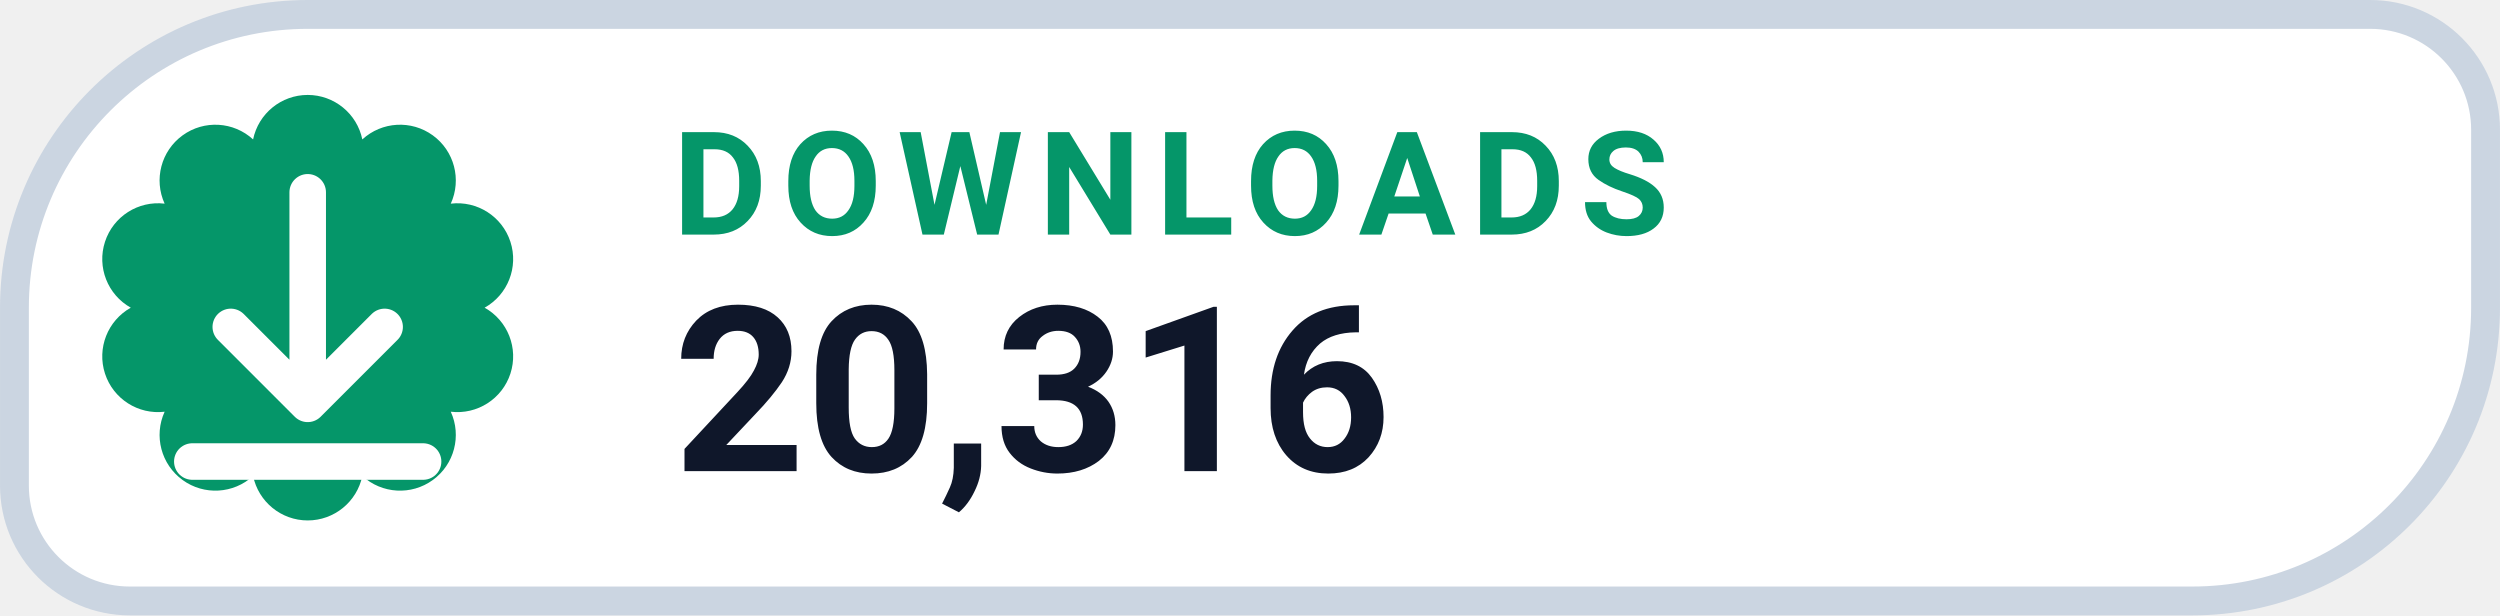
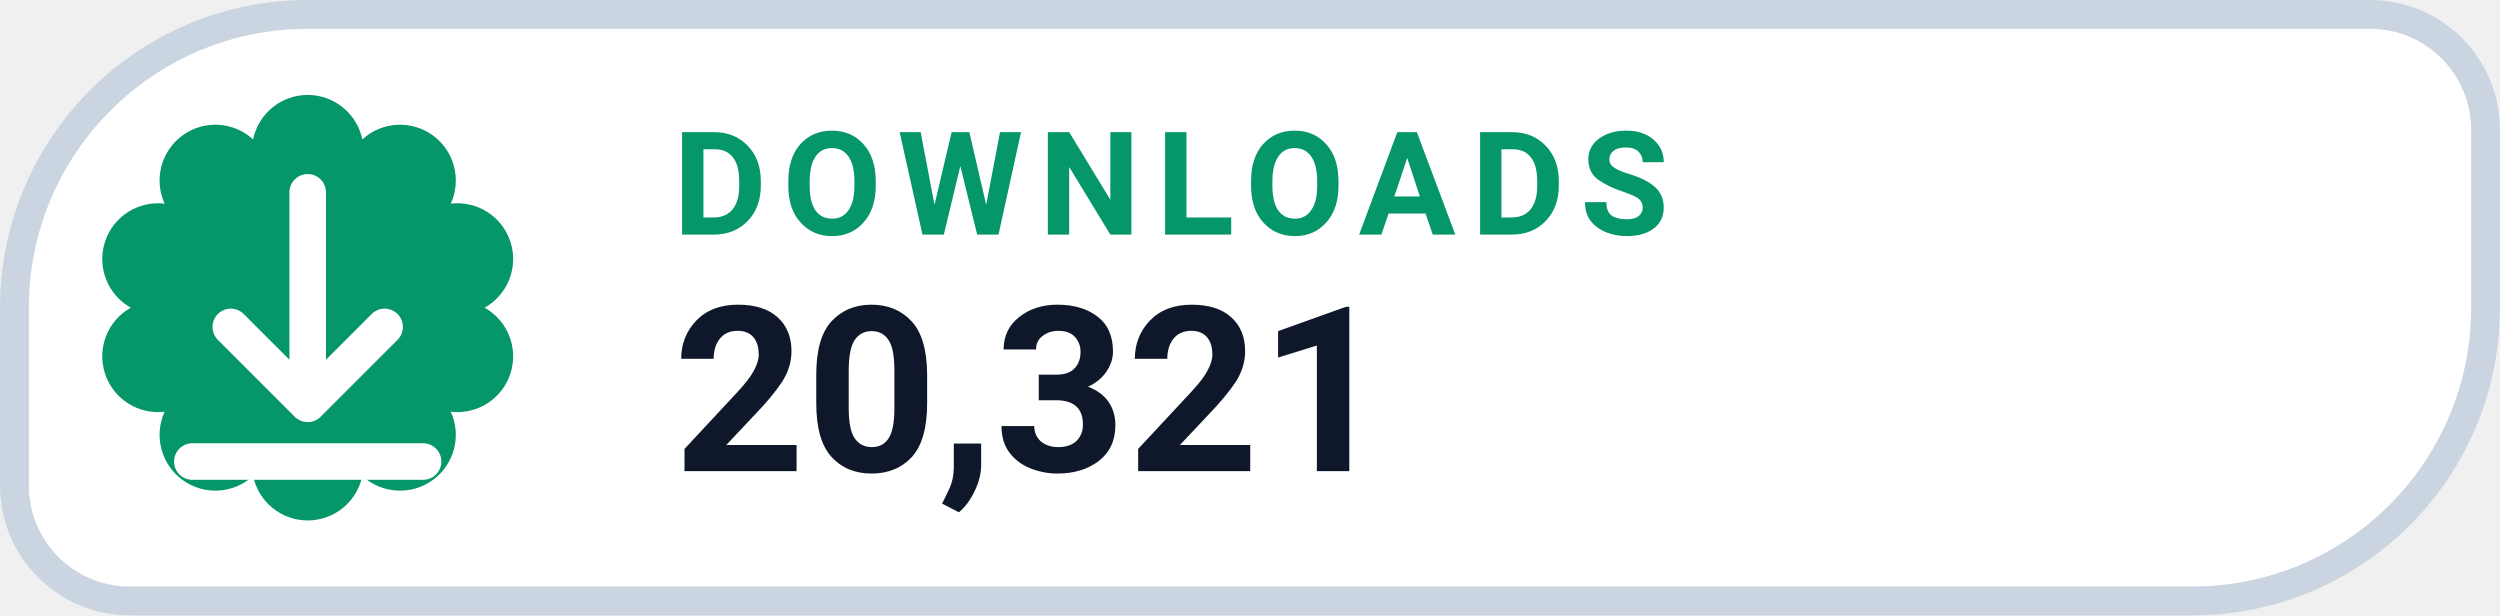
- <svg xmlns="http://www.w3.org/2000/svg" width="126" height="31.015" viewBox="0 0 130 32" role="img" aria-label="DOWNLOADS 20,316">
+ <svg xmlns="http://www.w3.org/2000/svg" width="126" height="31.015" viewBox="0 0 130 32" role="img" aria-label="DOWNLOADS 20,321">
  <path d="M 16.00 0.75 H 123.25 A 6.00 6.00 0 0 1 129.25 6.75 V 16.00 A 15.25 15.25 0 0 1 114.00 31.25 H 6.75 A 6.00 6.00 0 0 1 0.75 25.25 V 16.00 A 15.25 15.25 0 0 1 16.00 0.75 Z" fill="#FFFFFF" stroke="#CBD5E1" stroke-width="1.5" />
  <path d="M 13.16 7.25 A 2.90 2.90 0 0 1 18.84 7.25 A 2.90 2.90 0 0 1 23.44 10.59 A 2.90 2.90 0 0 1 25.20 16.00 A 2.90 2.90 0 0 1 23.44 21.41 A 2.90 2.90 0 0 1 18.84 24.75 A 2.90 2.90 0 0 1 13.16 24.75 A 2.90 2.90 0 0 1 8.56 21.41 A 2.90 2.90 0 0 1 6.80 16.00 A 2.90 2.90 0 0 1 8.56 10.59 A 2.90 2.90 0 0 1 13.16 7.25 Z" fill="#059669" />
  <g transform="translate(16 16)" style="color:#FFFFFF;">
    <path d="M0 -6 v11 m0 0 l4 -4 m-4 4 l-4 -4 M-6 8 h12" fill="none" stroke="currentColor" stroke-width="1.9" stroke-linecap="round" stroke-linejoin="round" />
  </g>
  <text x="35" y="12.2" fill="#059669" font-family="-apple-system,BlinkMacSystemFont,'Segoe UI',Roboto,Helvetica,Arial,sans-serif" font-size="7.5" font-weight="700" letter-spacing=".8">DOWNLOADS</text>
-   <text x="35" y="24.5" fill="#0F172A" font-family="-apple-system,BlinkMacSystemFont,'Segoe UI',Roboto,Helvetica,Arial,sans-serif" font-size="12" font-weight="750">20,316</text>
+   <text x="35" y="24.5" fill="#0F172A" font-family="-apple-system,BlinkMacSystemFont,'Segoe UI',Roboto,Helvetica,Arial,sans-serif" font-size="12" font-weight="750">20,321</text>
</svg>
